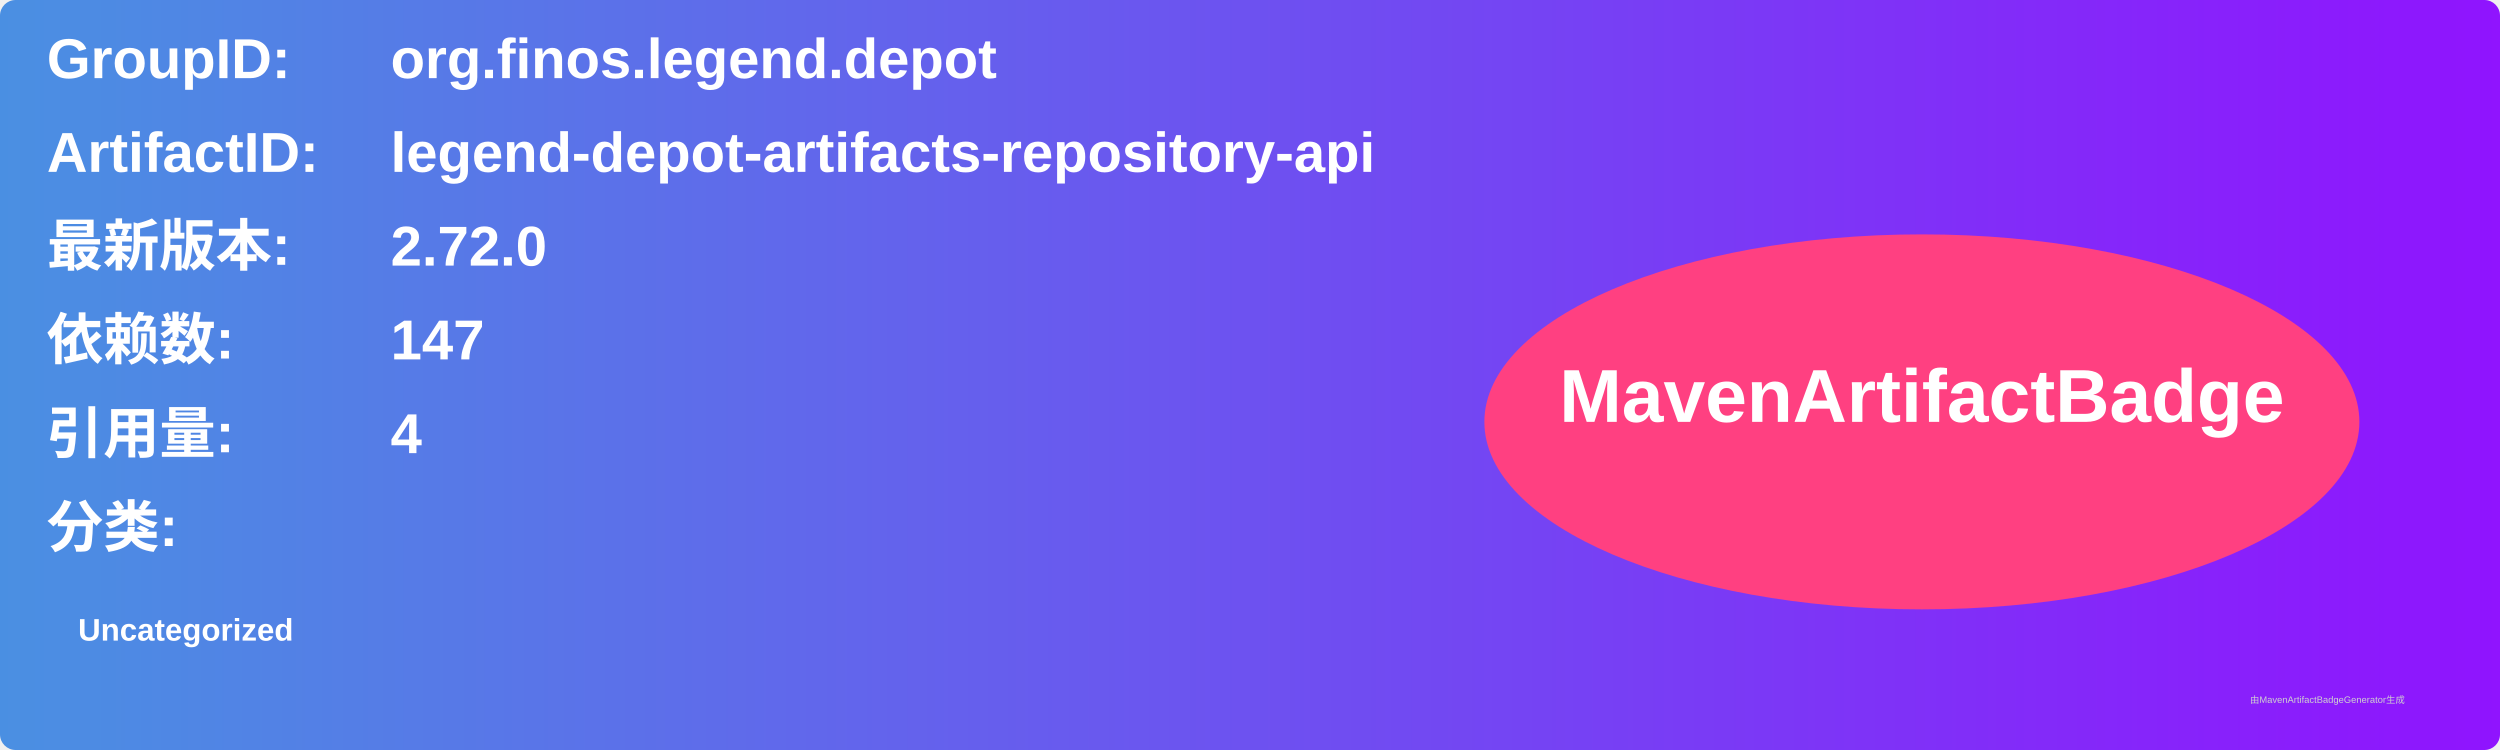
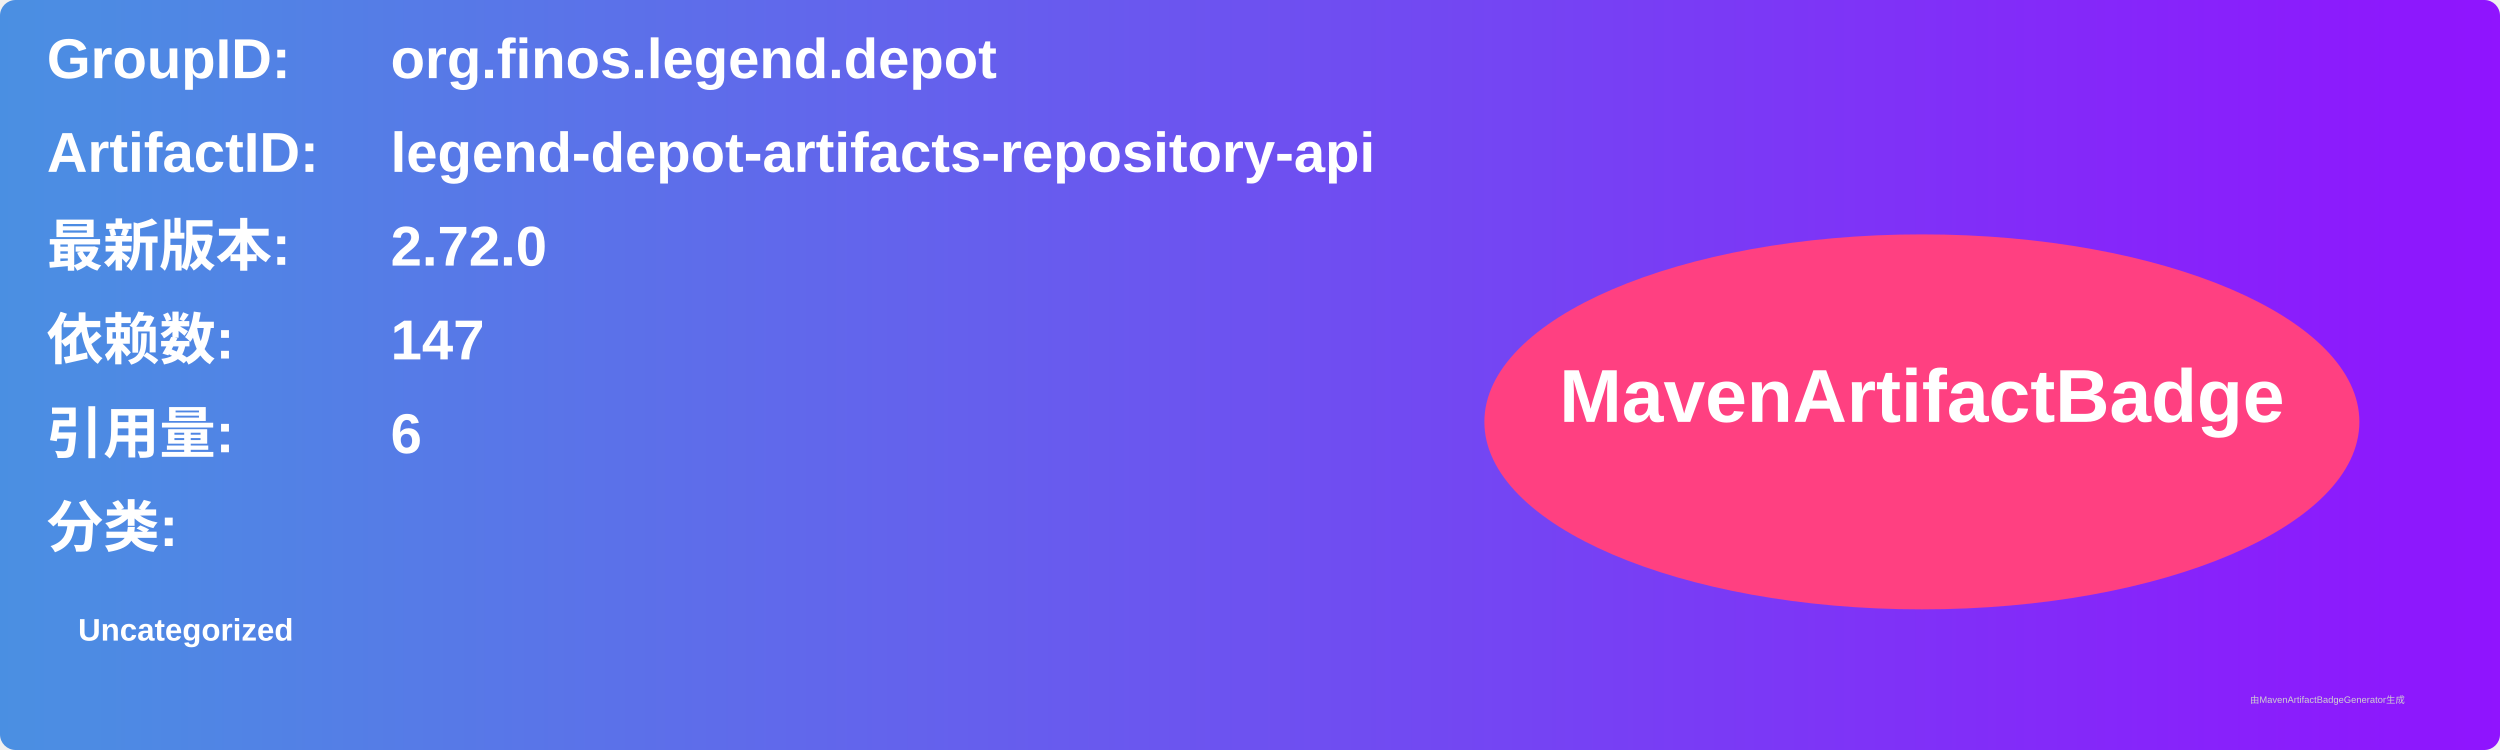
<svg xmlns="http://www.w3.org/2000/svg" width="800" height="240" viewBox="0 0 800 240">
  <linearGradient id="grad" x1="0%" y1="0%" x2="100%" y2="0%">
    <stop offset="0%" stop-color="#4a90e2" />
    <stop offset="100%" stop-color="#9013fe" />
  </linearGradient>
  <rect width="100%" height="100%" rx="5" ry="5" fill="url(#grad)" />
  <g transform="translate(15, 15)">
    <text x="0" y="10" font-family="Arial" font-size="18" fill="white" font-weight="bold" width="260">GroupID:</text>
    <text x="110" y="10" font-family="Arial" font-size="18" fill="white" font-weight="bold" width="460">org.finos.legend.depot</text>
    <text x="0" y="40" font-family="Arial" font-size="18" fill="white" font-weight="bold" width="260">ArtifactID:</text>
    <text x="110" y="40" font-family="Arial" font-size="18" fill="white" font-weight="bold" width="460">legend-depot-artifacts-repository-api</text>
    <text x="0" y="70" font-family="Arial" font-size="18" fill="white" font-weight="bold">最新版本:</text>
    <text x="110" y="70" font-family="Arial" font-size="18" fill="white" font-weight="bold">
      <tspan font-weight="bold">2.72.0</tspan>
    </text>
    <text x="0" y="100" font-family="Arial" font-size="18" fill="white" font-weight="bold">依赖数: </text>
    <text x="110" y="100" font-family="Arial" font-size="18" fill="white">
      <tspan font-weight="bold">147</tspan>
    </text>
    <text x="0" y="130" font-family="Arial" font-size="18" fill="white" font-weight="bold">引用量: </text>
    <text x="110" y="130" font-family="Arial" font-size="18" fill="white">
-       <tspan font-weight="bold">4</tspan>
+       <tspan font-weight="bold">6</tspan>
    </text>
    <text x="0" y="160" font-family="Arial" font-size="18" fill="white" font-weight="bold">分类:</text>
    <text x="10" y="190" font-family="Arial" font-size="10" fill="white">
      <tspan font-weight="bold">Uncategorized</tspan>
    </text>
    <ellipse cx="600" cy="120" rx="140" ry="60" fill="#ff4081" />
    <text x="600" y="120" text-anchor="middle" font-family="Arial" font-size="24" fill="white" font-weight="bold">MavenArtifactBadge</text>
  </g>
  <text x="720" y="225" font-family="Arial" font-size="3" fill="#d0d0d0">由MavenArtifactBadgeGenerator生成</text>
</svg>
